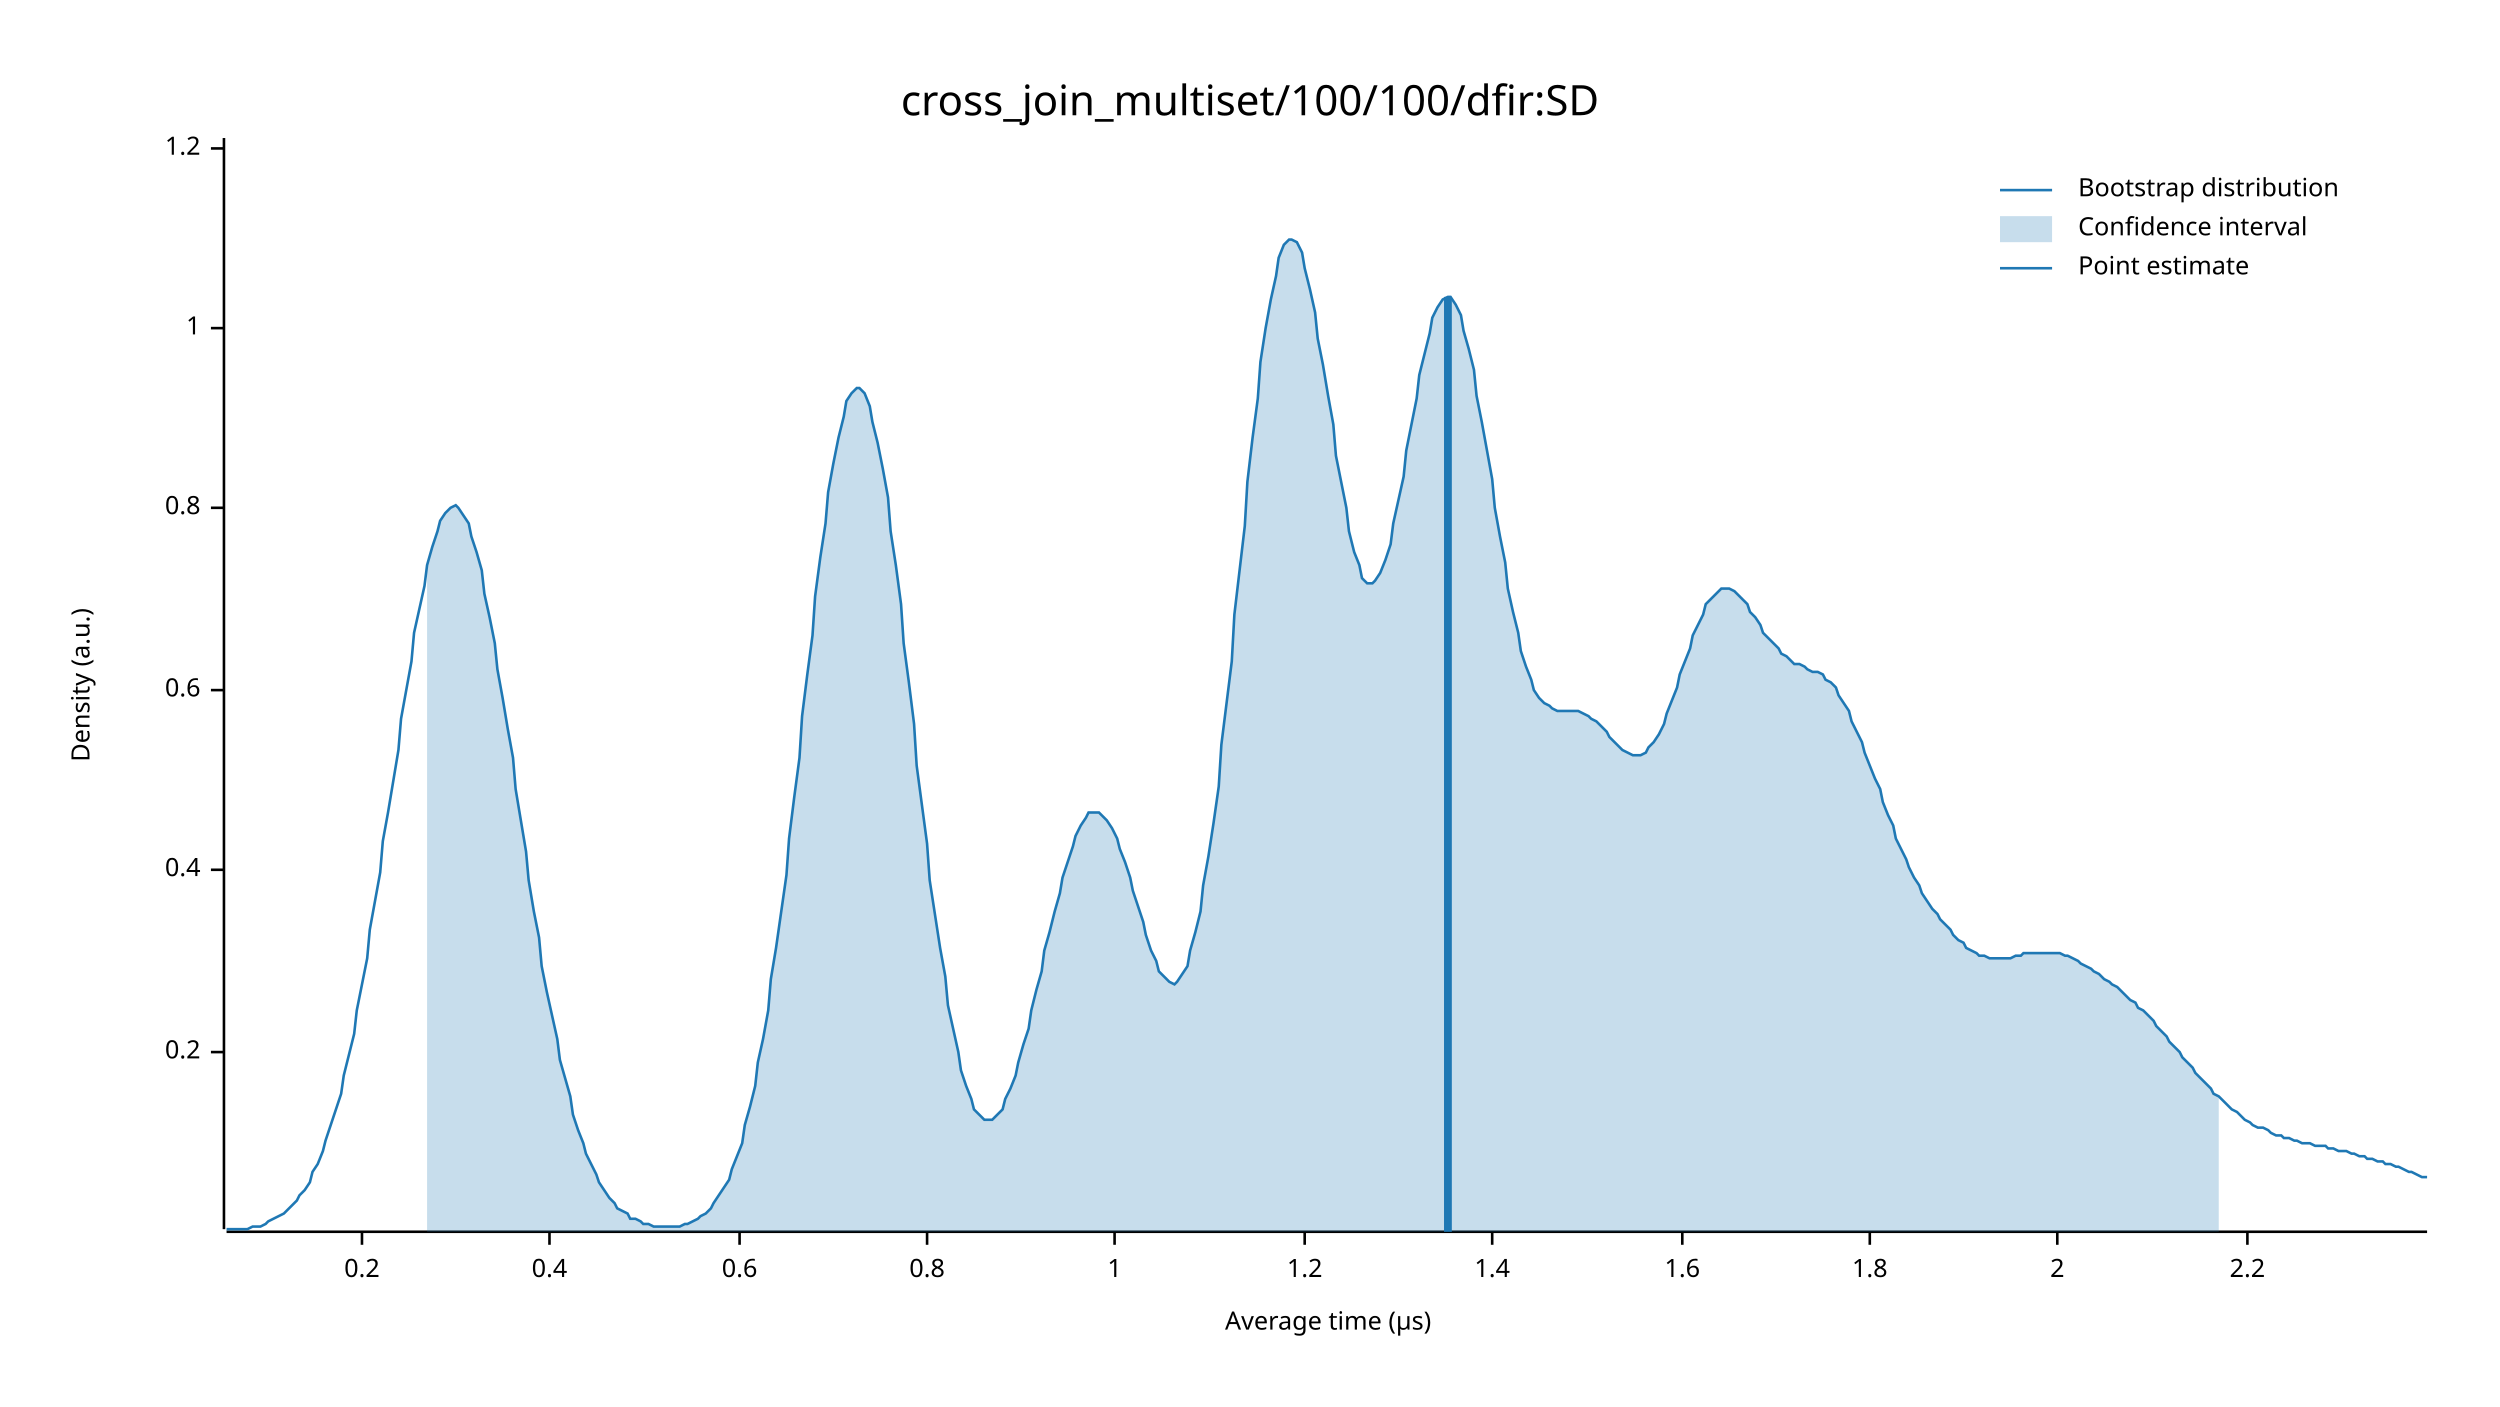
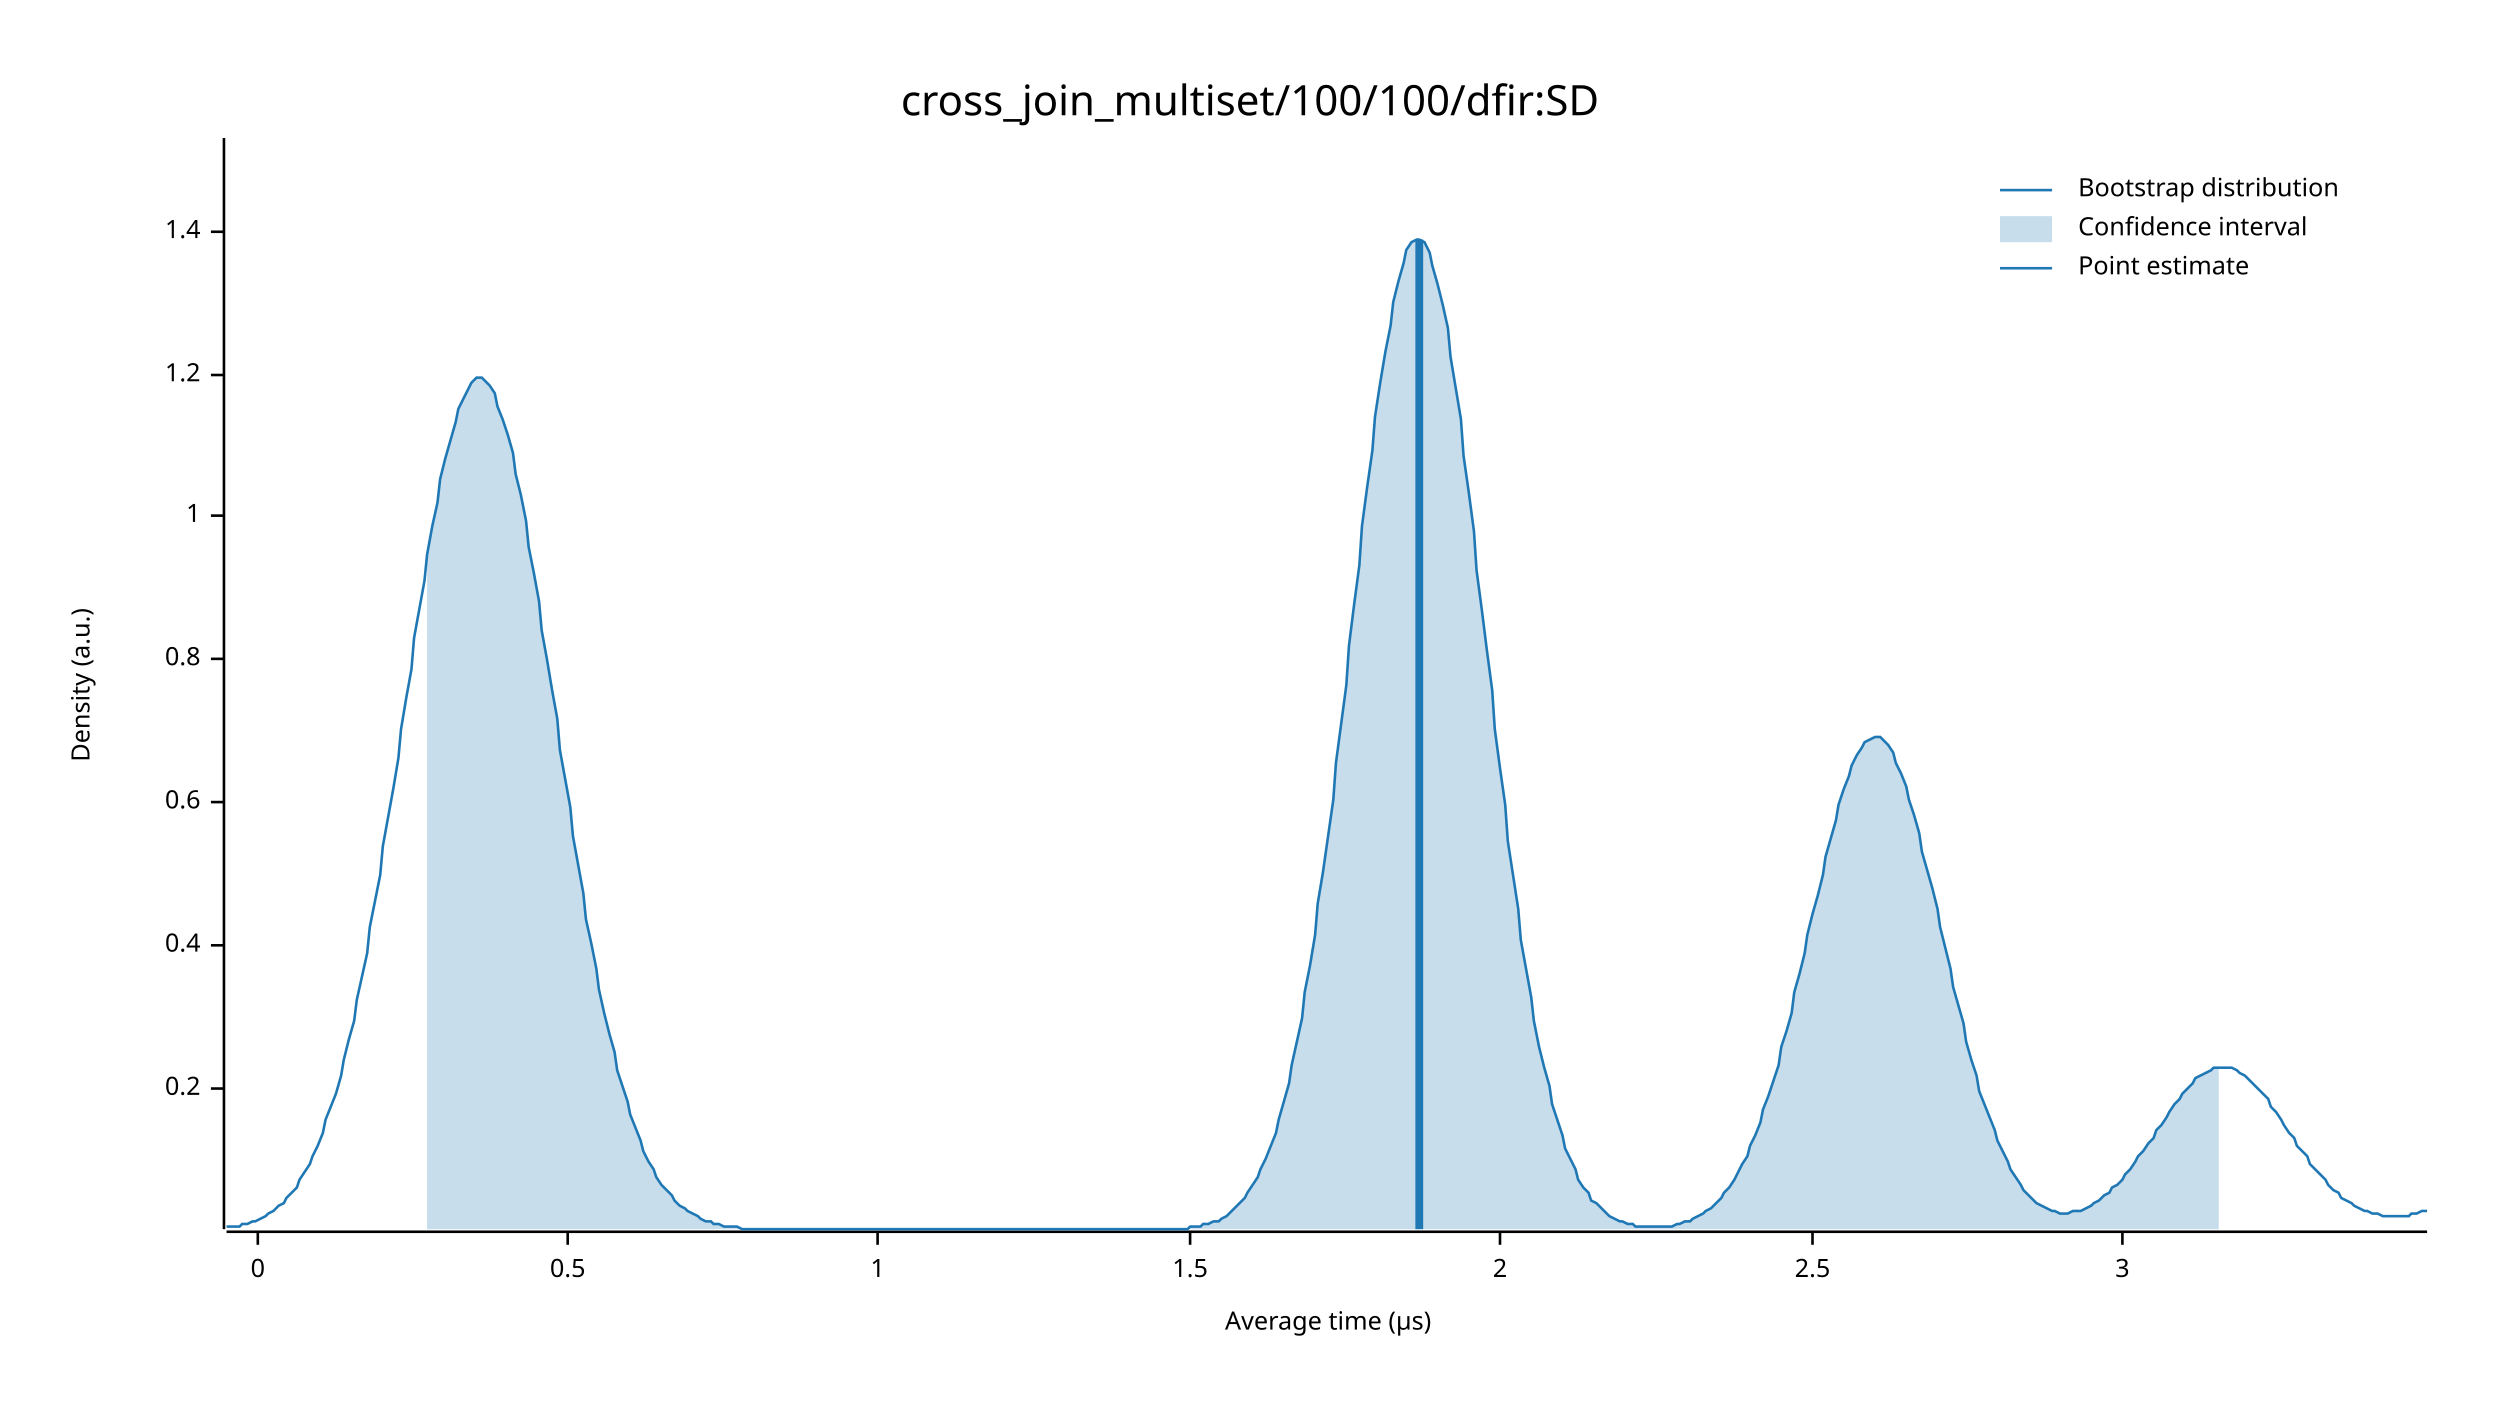
<svg xmlns="http://www.w3.org/2000/svg" width="960" height="540" viewBox="0 0 960 540">
  <text x="480" y="32" dy="0.76em" text-anchor="middle" font-family="sans-serif" font-size="16.129" opacity="1" fill="#000000">
cross_join_multiset/100/100/dfir:SD
</text>
  <text x="27" y="263" dy="0.76em" text-anchor="middle" font-family="sans-serif" font-size="9.677" opacity="1" fill="#000000" transform="rotate(270, 27, 263)">
Density (a.u.)
</text>
  <text x="510" y="513" dy="-0.5ex" text-anchor="middle" font-family="sans-serif" font-size="9.677" opacity="1" fill="#000000">
Average time (µs)
</text>
  <polyline fill="none" opacity="1" stroke="#000000" stroke-width="1" points="86,53 86,472 " />
-   <text x="77" y="404" dy="0.5ex" text-anchor="end" font-family="sans-serif" font-size="9.677" opacity="1" fill="#000000">
+   <text x="77" y="418" dy="0.5ex" text-anchor="end" font-family="sans-serif" font-size="9.677" opacity="1" fill="#000000">
0.2
</text>
-   <polyline fill="none" opacity="1" stroke="#000000" stroke-width="1" points="81,404 86,404 " />
-   <text x="77" y="334" dy="0.5ex" text-anchor="end" font-family="sans-serif" font-size="9.677" opacity="1" fill="#000000">
+   <polyline fill="none" opacity="1" stroke="#000000" stroke-width="1" points="81,418 86,418 " />
+   <text x="77" y="363" dy="0.5ex" text-anchor="end" font-family="sans-serif" font-size="9.677" opacity="1" fill="#000000">
0.4
</text>
-   <polyline fill="none" opacity="1" stroke="#000000" stroke-width="1" points="81,334 86,334 " />
-   <text x="77" y="265" dy="0.5ex" text-anchor="end" font-family="sans-serif" font-size="9.677" opacity="1" fill="#000000">
+   <polyline fill="none" opacity="1" stroke="#000000" stroke-width="1" points="81,363 86,363 " />
+   <text x="77" y="308" dy="0.5ex" text-anchor="end" font-family="sans-serif" font-size="9.677" opacity="1" fill="#000000">
0.6
</text>
-   <polyline fill="none" opacity="1" stroke="#000000" stroke-width="1" points="81,265 86,265 " />
-   <text x="77" y="195" dy="0.5ex" text-anchor="end" font-family="sans-serif" font-size="9.677" opacity="1" fill="#000000">
+   <polyline fill="none" opacity="1" stroke="#000000" stroke-width="1" points="81,308 86,308 " />
+   <text x="77" y="253" dy="0.5ex" text-anchor="end" font-family="sans-serif" font-size="9.677" opacity="1" fill="#000000">
0.8
</text>
-   <polyline fill="none" opacity="1" stroke="#000000" stroke-width="1" points="81,195 86,195 " />
-   <text x="77" y="126" dy="0.5ex" text-anchor="end" font-family="sans-serif" font-size="9.677" opacity="1" fill="#000000">
+   <polyline fill="none" opacity="1" stroke="#000000" stroke-width="1" points="81,253 86,253 " />
+   <text x="77" y="198" dy="0.5ex" text-anchor="end" font-family="sans-serif" font-size="9.677" opacity="1" fill="#000000">
1
</text>
-   <polyline fill="none" opacity="1" stroke="#000000" stroke-width="1" points="81,126 86,126 " />
-   <text x="77" y="57" dy="0.5ex" text-anchor="end" font-family="sans-serif" font-size="9.677" opacity="1" fill="#000000">
+   <polyline fill="none" opacity="1" stroke="#000000" stroke-width="1" points="81,198 86,198 " />
+   <text x="77" y="144" dy="0.5ex" text-anchor="end" font-family="sans-serif" font-size="9.677" opacity="1" fill="#000000">
1.2
</text>
-   <polyline fill="none" opacity="1" stroke="#000000" stroke-width="1" points="81,57 86,57 " />
+   <polyline fill="none" opacity="1" stroke="#000000" stroke-width="1" points="81,144 86,144 " />
+   <text x="77" y="89" dy="0.5ex" text-anchor="end" font-family="sans-serif" font-size="9.677" opacity="1" fill="#000000">
+ 1.4
+ </text>
+   <polyline fill="none" opacity="1" stroke="#000000" stroke-width="1" points="81,89 86,89 " />
  <polyline fill="none" opacity="1" stroke="#000000" stroke-width="1" points="87,473 932,473 " />
-   <text x="139" y="483" dy="0.76em" text-anchor="middle" font-family="sans-serif" font-size="9.677" opacity="1" fill="#000000">
- 0.2
+   <text x="99" y="483" dy="0.76em" text-anchor="middle" font-family="sans-serif" font-size="9.677" opacity="1" fill="#000000">
+ 0
</text>
-   <polyline fill="none" opacity="1" stroke="#000000" stroke-width="1" points="139,473 139,478 " />
-   <text x="211" y="483" dy="0.76em" text-anchor="middle" font-family="sans-serif" font-size="9.677" opacity="1" fill="#000000">
- 0.4
+   <polyline fill="none" opacity="1" stroke="#000000" stroke-width="1" points="99,473 99,478 " />
+   <text x="218" y="483" dy="0.76em" text-anchor="middle" font-family="sans-serif" font-size="9.677" opacity="1" fill="#000000">
+ 0.5
</text>
-   <polyline fill="none" opacity="1" stroke="#000000" stroke-width="1" points="211,473 211,478 " />
-   <text x="284" y="483" dy="0.76em" text-anchor="middle" font-family="sans-serif" font-size="9.677" opacity="1" fill="#000000">
- 0.6
- </text>
-   <polyline fill="none" opacity="1" stroke="#000000" stroke-width="1" points="284,473 284,478 " />
-   <text x="356" y="483" dy="0.76em" text-anchor="middle" font-family="sans-serif" font-size="9.677" opacity="1" fill="#000000">
- 0.8
- </text>
-   <polyline fill="none" opacity="1" stroke="#000000" stroke-width="1" points="356,473 356,478 " />
-   <text x="428" y="483" dy="0.76em" text-anchor="middle" font-family="sans-serif" font-size="9.677" opacity="1" fill="#000000">
+   <polyline fill="none" opacity="1" stroke="#000000" stroke-width="1" points="218,473 218,478 " />
+   <text x="337" y="483" dy="0.76em" text-anchor="middle" font-family="sans-serif" font-size="9.677" opacity="1" fill="#000000">
1
</text>
-   <polyline fill="none" opacity="1" stroke="#000000" stroke-width="1" points="428,473 428,478 " />
-   <text x="501" y="483" dy="0.76em" text-anchor="middle" font-family="sans-serif" font-size="9.677" opacity="1" fill="#000000">
- 1.2
+   <polyline fill="none" opacity="1" stroke="#000000" stroke-width="1" points="337,473 337,478 " />
+   <text x="457" y="483" dy="0.76em" text-anchor="middle" font-family="sans-serif" font-size="9.677" opacity="1" fill="#000000">
+ 1.5
</text>
-   <polyline fill="none" opacity="1" stroke="#000000" stroke-width="1" points="501,473 501,478 " />
-   <text x="573" y="483" dy="0.76em" text-anchor="middle" font-family="sans-serif" font-size="9.677" opacity="1" fill="#000000">
- 1.4
- </text>
-   <polyline fill="none" opacity="1" stroke="#000000" stroke-width="1" points="573,473 573,478 " />
-   <text x="646" y="483" dy="0.76em" text-anchor="middle" font-family="sans-serif" font-size="9.677" opacity="1" fill="#000000">
- 1.6
- </text>
-   <polyline fill="none" opacity="1" stroke="#000000" stroke-width="1" points="646,473 646,478 " />
-   <text x="718" y="483" dy="0.76em" text-anchor="middle" font-family="sans-serif" font-size="9.677" opacity="1" fill="#000000">
- 1.8
- </text>
-   <polyline fill="none" opacity="1" stroke="#000000" stroke-width="1" points="718,473 718,478 " />
-   <text x="790" y="483" dy="0.76em" text-anchor="middle" font-family="sans-serif" font-size="9.677" opacity="1" fill="#000000">
+   <polyline fill="none" opacity="1" stroke="#000000" stroke-width="1" points="457,473 457,478 " />
+   <text x="576" y="483" dy="0.76em" text-anchor="middle" font-family="sans-serif" font-size="9.677" opacity="1" fill="#000000">
2
</text>
-   <polyline fill="none" opacity="1" stroke="#000000" stroke-width="1" points="790,473 790,478 " />
-   <text x="863" y="483" dy="0.76em" text-anchor="middle" font-family="sans-serif" font-size="9.677" opacity="1" fill="#000000">
- 2.2
+   <polyline fill="none" opacity="1" stroke="#000000" stroke-width="1" points="576,473 576,478 " />
+   <text x="696" y="483" dy="0.76em" text-anchor="middle" font-family="sans-serif" font-size="9.677" opacity="1" fill="#000000">
+ 2.5
</text>
-   <polyline fill="none" opacity="1" stroke="#000000" stroke-width="1" points="863,473 863,478 " />
-   <polyline fill="none" opacity="1" stroke="#1F78B4" stroke-width="1" points="87,472 88,472 90,472 92,472 93,472 95,472 97,471 98,471 100,471 102,470 103,469 105,468 107,467 109,466 110,465 112,463 114,461 115,459 117,457 119,454 120,450 122,447 124,442 125,438 127,432 129,426 131,420 132,413 134,405 136,397 137,388 139,378 141,368 142,357 144,346 146,335 147,323 149,312 151,300 153,288 154,276 156,265 158,254 159,243 161,234 163,225 164,217 166,210 168,204 169,200 171,197 173,195 175,194 176,195 178,198 180,201 181,206 183,212 185,219 186,228 188,237 190,247 191,257 193,268 195,280 197,291 198,303 200,315 202,327 203,338 205,350 207,360 208,371 210,381 212,390 214,399 215,407 217,414 219,421 220,428 222,434 224,439 225,443 227,447 229,451 230,454 232,457 234,460 236,462 237,464 239,465 241,466 242,468 244,468 246,469 247,470 249,470 251,471 252,471 254,471 256,471 258,471 259,471 261,471 263,470 264,470 266,469 268,468 269,467 271,466 273,464 274,462 276,459 278,456 280,453 281,449 283,444 285,439 286,432 288,425 290,417 291,408 293,399 295,388 296,376 298,364 300,350 302,336 303,322 305,306 307,291 308,275 310,259 312,244 313,229 315,214 317,201 318,189 320,178 322,168 324,160 325,154 327,151 329,149 330,149 332,151 334,156 335,162 337,170 339,180 341,191 342,204 344,217 346,232 347,247 349,262 351,278 352,294 354,309 356,324 357,338 359,351 361,364 363,375 364,386 366,395 368,404 369,411 371,417 373,422 374,426 376,428 378,430 379,430 381,430 383,428 385,426 386,422 388,418 390,413 391,408 393,401 395,395 396,388 398,380 400,373 401,365 403,358 405,350 407,343 408,337 410,331 412,325 413,321 415,317 417,314 418,312 420,312 422,312 423,313 425,315 427,318 429,322 430,326 432,331 434,337 435,342 437,348 439,354 440,359 442,365 444,369 445,373 447,375 449,377 451,378 452,377 454,374 456,371 457,365 459,358 461,350 462,340 464,329 466,316 468,302 469,286 471,270 473,254 474,236 476,219 478,202 479,185 481,168 483,153 484,139 486,126 488,115 490,106 491,99 493,94 495,92 496,92 498,93 500,97 501,103 503,111 505,120 506,130 508,140 510,152 512,163 513,175 515,185 517,195 518,204 520,212 522,217 523,222 525,224 527,224 528,223 530,220 532,215 534,209 535,201 537,192 539,183 540,173 542,163 544,153 545,144 547,136 549,128 550,122 552,118 554,115 556,114 557,114 559,117 561,121 562,127 564,134 566,142 567,152 569,162 571,173 573,184 574,195 576,206 578,216 579,226 581,235 583,243 584,250 586,256 588,261 589,265 591,268 593,270 595,271 596,272 598,273 600,273 601,273 603,273 605,273 606,273 608,274 610,275 611,276 613,277 615,279 617,281 618,283 620,285 622,287 623,288 625,289 627,290 628,290 630,290 632,289 633,287 635,285 637,282 639,278 640,274 642,269 644,264 645,259 647,254 649,249 650,244 652,240 654,236 655,232 657,230 659,228 661,226 662,226 664,226 666,227 667,228 669,230 671,232 672,235 674,237 676,240 677,243 679,245 681,247 683,249 684,251 686,252 688,254 689,255 691,255 693,256 694,257 696,258 698,258 700,259 701,261 703,262 705,264 706,267 708,270 710,273 711,277 713,281 715,285 716,289 718,294 720,299 722,303 723,308 725,313 727,317 728,322 730,326 732,330 733,333 735,337 737,340 738,343 740,346 742,349 744,351 745,353 747,355 749,357 750,359 752,361 754,362 755,364 757,365 759,366 760,367 762,367 764,368 766,368 767,368 769,368 771,368 772,368 774,367 776,367 777,366 779,366 781,366 782,366 784,366 786,366 788,366 789,366 791,366 793,367 794,367 796,368 798,369 799,370 801,371 803,372 804,373 806,374 808,376 810,377 811,378 813,379 815,381 816,382 818,384 820,385 821,387 823,388 825,390 827,392 828,394 830,396 832,398 833,400 835,402 837,404 838,406 840,408 842,410 843,412 845,414 847,416 849,418 850,420 852,421 854,423 855,424 857,426 859,427 860,428 862,430 864,431 865,432 867,433 869,433 871,434 872,435 874,436 876,436 877,437 879,437 881,438 882,438 884,439 886,439 887,439 889,440 891,440 893,440 894,441 896,441 898,442 899,442 901,442 903,443 904,443 906,444 908,444 909,445 911,445 913,446 915,446 916,447 918,447 920,448 921,448 923,449 925,450 926,450 928,451 930,452 932,452 " />
-   <polygon opacity="0.25" fill="#1F78B4" points="164,217 166,210 168,204 169,200 171,197 173,195 175,194 176,195 178,198 180,201 181,206 183,212 185,219 186,228 188,237 190,247 191,257 193,268 195,280 197,291 198,303 200,315 202,327 203,338 205,350 207,360 208,371 210,381 212,390 214,399 215,407 217,414 219,421 220,428 222,434 224,439 225,443 227,447 229,451 230,454 232,457 234,460 236,462 237,464 239,465 241,466 242,468 244,468 246,469 247,470 249,470 251,471 252,471 254,471 256,471 258,471 259,471 261,471 263,470 264,470 266,469 268,468 269,467 271,466 273,464 274,462 276,459 278,456 280,453 281,449 283,444 285,439 286,432 288,425 290,417 291,408 293,399 295,388 296,376 298,364 300,350 302,336 303,322 305,306 307,291 308,275 310,259 312,244 313,229 315,214 317,201 318,189 320,178 322,168 324,160 325,154 327,151 329,149 330,149 332,151 334,156 335,162 337,170 339,180 341,191 342,204 344,217 346,232 347,247 349,262 351,278 352,294 354,309 356,324 357,338 359,351 361,364 363,375 364,386 366,395 368,404 369,411 371,417 373,422 374,426 376,428 378,430 379,430 381,430 383,428 385,426 386,422 388,418 390,413 391,408 393,401 395,395 396,388 398,380 400,373 401,365 403,358 405,350 407,343 408,337 410,331 412,325 413,321 415,317 417,314 418,312 420,312 422,312 423,313 425,315 427,318 429,322 430,326 432,331 434,337 435,342 437,348 439,354 440,359 442,365 444,369 445,373 447,375 449,377 451,378 452,377 454,374 456,371 457,365 459,358 461,350 462,340 464,329 466,316 468,302 469,286 471,270 473,254 474,236 476,219 478,202 479,185 481,168 483,153 484,139 486,126 488,115 490,106 491,99 493,94 495,92 496,92 498,93 500,97 501,103 503,111 505,120 506,130 508,140 510,152 512,163 513,175 515,185 517,195 518,204 520,212 522,217 523,222 525,224 527,224 528,223 530,220 532,215 534,209 535,201 537,192 539,183 540,173 542,163 544,153 545,144 547,136 549,128 550,122 552,118 554,115 556,114 557,114 559,117 561,121 562,127 564,134 566,142 567,152 569,162 571,173 573,184 574,195 576,206 578,216 579,226 581,235 583,243 584,250 586,256 588,261 589,265 591,268 593,270 595,271 596,272 598,273 600,273 601,273 603,273 605,273 606,273 608,274 610,275 611,276 613,277 615,279 617,281 618,283 620,285 622,287 623,288 625,289 627,290 628,290 630,290 632,289 633,287 635,285 637,282 639,278 640,274 642,269 644,264 645,259 647,254 649,249 650,244 652,240 654,236 655,232 657,230 659,228 661,226 662,226 664,226 666,227 667,228 669,230 671,232 672,235 674,237 676,240 677,243 679,245 681,247 683,249 684,251 686,252 688,254 689,255 691,255 693,256 694,257 696,258 698,258 700,259 701,261 703,262 705,264 706,267 708,270 710,273 711,277 713,281 715,285 716,289 718,294 720,299 722,303 723,308 725,313 727,317 728,322 730,326 732,330 733,333 735,337 737,340 738,343 740,346 742,349 744,351 745,353 747,355 749,357 750,359 752,361 754,362 755,364 757,365 759,366 760,367 762,367 764,368 766,368 767,368 769,368 771,368 772,368 774,367 776,367 777,366 779,366 781,366 782,366 784,366 786,366 788,366 789,366 791,366 793,367 794,367 796,368 798,369 799,370 801,371 803,372 804,373 806,374 808,376 810,377 811,378 813,379 815,381 816,382 818,384 820,385 821,387 823,388 825,390 827,392 828,394 830,396 832,398 833,400 835,402 837,404 838,406 840,408 842,410 843,412 845,414 847,416 849,418 850,420 852,421 852,473 164,473 " />
-   <polyline fill="none" opacity="1" stroke="#1F78B4" stroke-width="3" points="556,473 556,114 " />
+   <polyline fill="none" opacity="1" stroke="#000000" stroke-width="1" points="696,473 696,478 " />
+   <text x="815" y="483" dy="0.76em" text-anchor="middle" font-family="sans-serif" font-size="9.677" opacity="1" fill="#000000">
+ 3
+ </text>
+   <polyline fill="none" opacity="1" stroke="#000000" stroke-width="1" points="815,473 815,478 " />
+   <polyline fill="none" opacity="1" stroke="#1F78B4" stroke-width="1" points="87,471 88,471 90,471 92,471 93,470 95,470 97,469 98,469 100,468 102,467 103,466 105,465 107,463 109,462 110,460 112,458 114,456 115,453 117,450 119,447 120,444 122,440 124,435 125,430 127,425 129,420 131,413 132,407 134,399 136,392 137,384 139,375 141,366 142,356 144,346 146,336 147,325 149,314 151,303 153,291 154,280 156,268 158,257 159,245 161,234 163,223 164,213 166,202 168,193 169,184 171,176 173,169 175,162 176,157 178,153 180,149 181,147 183,145 185,145 186,146 188,148 190,151 191,156 193,161 195,167 197,174 198,182 200,190 202,200 203,210 205,220 207,231 208,242 210,253 212,265 214,276 215,288 217,299 219,310 220,321 222,332 224,343 225,353 227,362 229,372 230,380 232,389 234,397 236,404 237,411 239,417 241,423 242,428 244,433 246,438 247,442 249,446 251,449 252,452 254,455 256,457 258,459 259,461 261,463 263,464 264,465 266,466 268,467 269,468 271,469 273,469 274,470 276,470 278,471 280,471 281,471 283,471 285,472 286,472 288,472 290,472 291,472 293,472 295,472 296,472 298,472 300,472 302,472 303,472 305,472 307,472 308,472 310,472 312,472 313,472 315,472 317,472 318,472 320,472 322,472 324,472 325,472 327,472 329,472 330,472 332,472 334,472 335,472 337,472 339,472 341,472 342,472 344,472 346,472 347,472 349,472 351,472 352,472 354,472 356,472 357,472 359,472 361,472 363,472 364,472 366,472 368,472 369,472 371,472 373,472 374,472 376,472 378,472 379,472 381,472 383,472 385,472 386,472 388,472 390,472 391,472 393,472 395,472 396,472 398,472 400,472 401,472 403,472 405,472 407,472 408,472 410,472 412,472 413,472 415,472 417,472 418,472 420,472 422,472 423,472 425,472 427,472 429,472 430,472 432,472 434,472 435,472 437,472 439,472 440,472 442,472 444,472 445,472 447,472 449,472 451,472 452,472 454,472 456,472 457,471 459,471 461,471 462,470 464,470 466,469 468,469 469,468 471,467 473,465 474,464 476,462 478,460 479,458 481,455 483,452 484,449 486,445 488,440 490,435 491,430 493,423 495,416 496,409 498,400 500,391 501,381 503,371 505,359 506,347 508,335 510,321 512,307 513,293 515,278 517,263 518,248 520,232 522,217 523,202 525,187 527,173 528,160 530,147 532,135 534,125 535,116 537,108 539,101 540,96 542,93 544,92 545,92 547,93 549,97 550,102 552,109 554,117 556,126 557,137 559,149 561,161 562,175 564,189 566,204 567,219 569,234 571,250 573,265 574,280 576,295 578,309 579,323 581,336 583,349 584,361 586,372 588,383 589,392 591,402 593,410 595,417 596,424 598,430 600,436 601,441 603,445 605,449 606,453 608,456 610,458 611,461 613,462 615,464 617,466 618,467 620,468 622,469 623,469 625,470 627,470 628,471 630,471 632,471 633,471 635,471 637,471 639,471 640,471 642,471 644,470 645,470 647,469 649,469 650,468 652,467 654,466 655,465 657,464 659,462 661,460 662,458 664,456 666,453 667,451 669,447 671,444 672,440 674,436 676,431 677,426 679,421 681,415 683,409 684,402 686,396 688,389 689,381 691,374 693,366 694,359 696,351 698,344 700,336 701,329 703,322 705,315 706,309 708,303 710,298 711,294 713,290 715,287 716,285 718,284 720,283 722,283 723,284 725,286 727,289 728,293 730,297 732,302 733,307 735,313 737,320 738,327 740,334 742,341 744,349 745,356 747,364 749,372 750,379 752,386 754,393 755,400 757,407 759,413 760,419 762,424 764,429 766,434 767,438 769,442 771,446 772,449 774,452 776,455 777,457 779,459 781,461 782,462 784,463 786,464 788,465 789,465 791,466 793,466 794,466 796,465 798,465 799,465 801,464 803,463 804,462 806,461 808,459 810,458 811,456 813,455 815,453 816,451 818,449 820,446 821,444 823,442 825,439 827,437 828,434 830,432 832,429 833,427 835,424 837,422 838,420 840,418 842,416 843,414 845,413 847,412 849,411 850,410 852,410 854,410 855,410 857,410 859,411 860,412 862,413 864,415 865,416 867,418 869,420 871,422 872,425 874,427 876,430 877,432 879,435 881,437 882,440 884,442 886,444 887,447 889,449 891,451 893,453 894,455 896,457 898,458 899,460 901,461 903,462 904,463 906,464 908,465 909,465 911,466 913,466 915,467 916,467 918,467 920,467 921,467 923,467 925,467 926,466 928,466 930,465 932,465 " />
+   <polygon opacity="0.25" fill="#1F78B4" points="164,213 166,202 168,193 169,184 171,176 173,169 175,162 176,157 178,153 180,149 181,147 183,145 185,145 186,146 188,148 190,151 191,156 193,161 195,167 197,174 198,182 200,190 202,200 203,210 205,220 207,231 208,242 210,253 212,265 214,276 215,288 217,299 219,310 220,321 222,332 224,343 225,353 227,362 229,372 230,380 232,389 234,397 236,404 237,411 239,417 241,423 242,428 244,433 246,438 247,442 249,446 251,449 252,452 254,455 256,457 258,459 259,461 261,463 263,464 264,465 266,466 268,467 269,468 271,469 273,469 274,470 276,470 278,471 280,471 281,471 283,471 285,472 286,472 288,472 290,472 291,472 293,472 295,472 296,472 298,472 300,472 302,472 303,472 305,472 307,472 308,472 310,472 312,472 313,472 315,472 317,472 318,472 320,472 322,472 324,472 325,472 327,472 329,472 330,472 332,472 334,472 335,472 337,472 339,472 341,472 342,472 344,472 346,472 347,472 349,472 351,472 352,472 354,472 356,472 357,472 359,472 361,472 363,472 364,472 366,472 368,472 369,472 371,472 373,472 374,472 376,472 378,472 379,472 381,472 383,472 385,472 386,472 388,472 390,472 391,472 393,472 395,472 396,472 398,472 400,472 401,472 403,472 405,472 407,472 408,472 410,472 412,472 413,472 415,472 417,472 418,472 420,472 422,472 423,472 425,472 427,472 429,472 430,472 432,472 434,472 435,472 437,472 439,472 440,472 442,472 444,472 445,472 447,472 449,472 451,472 452,472 454,472 456,472 457,471 459,471 461,471 462,470 464,470 466,469 468,469 469,468 471,467 473,465 474,464 476,462 478,460 479,458 481,455 483,452 484,449 486,445 488,440 490,435 491,430 493,423 495,416 496,409 498,400 500,391 501,381 503,371 505,359 506,347 508,335 510,321 512,307 513,293 515,278 517,263 518,248 520,232 522,217 523,202 525,187 527,173 528,160 530,147 532,135 534,125 535,116 537,108 539,101 540,96 542,93 544,92 545,92 547,93 549,97 550,102 552,109 554,117 556,126 557,137 559,149 561,161 562,175 564,189 566,204 567,219 569,234 571,250 573,265 574,280 576,295 578,309 579,323 581,336 583,349 584,361 586,372 588,383 589,392 591,402 593,410 595,417 596,424 598,430 600,436 601,441 603,445 605,449 606,453 608,456 610,458 611,461 613,462 615,464 617,466 618,467 620,468 622,469 623,469 625,470 627,470 628,471 630,471 632,471 633,471 635,471 637,471 639,471 640,471 642,471 644,470 645,470 647,469 649,469 650,468 652,467 654,466 655,465 657,464 659,462 661,460 662,458 664,456 666,453 667,451 669,447 671,444 672,440 674,436 676,431 677,426 679,421 681,415 683,409 684,402 686,396 688,389 689,381 691,374 693,366 694,359 696,351 698,344 700,336 701,329 703,322 705,315 706,309 708,303 710,298 711,294 713,290 715,287 716,285 718,284 720,283 722,283 723,284 725,286 727,289 728,293 730,297 732,302 733,307 735,313 737,320 738,327 740,334 742,341 744,349 745,356 747,364 749,372 750,379 752,386 754,393 755,400 757,407 759,413 760,419 762,424 764,429 766,434 767,438 769,442 771,446 772,449 774,452 776,455 777,457 779,459 781,461 782,462 784,463 786,464 788,465 789,465 791,466 793,466 794,466 796,465 798,465 799,465 801,464 803,463 804,462 806,461 808,459 810,458 811,456 813,455 815,453 816,451 818,449 820,446 821,444 823,442 825,439 827,437 828,434 830,432 832,429 833,427 835,424 837,422 838,420 840,418 842,416 843,414 845,413 847,412 849,411 850,410 852,410 852,472 164,472 " />
+   <polyline fill="none" opacity="1" stroke="#1F78B4" stroke-width="3" points="545,472 545,92 " />
  <text x="798" y="68" dy="0.76em" text-anchor="start" font-family="sans-serif" font-size="9.677" opacity="1" fill="#000000">
Bootstrap distribution
</text>
  <text x="798" y="83" dy="0.76em" text-anchor="start" font-family="sans-serif" font-size="9.677" opacity="1" fill="#000000">
Confidence interval
</text>
  <text x="798" y="98" dy="0.76em" text-anchor="start" font-family="sans-serif" font-size="9.677" opacity="1" fill="#000000">
Point estimate
</text>
  <polyline fill="none" opacity="1" stroke="#1F78B4" stroke-width="1" points="768,73 788,73 " />
  <rect x="768" y="83" width="20" height="10" opacity="0.25" fill="#1F78B4" stroke="none" />
  <polyline fill="none" opacity="1" stroke="#1F78B4" stroke-width="1" points="768,103 788,103 " />
</svg>
